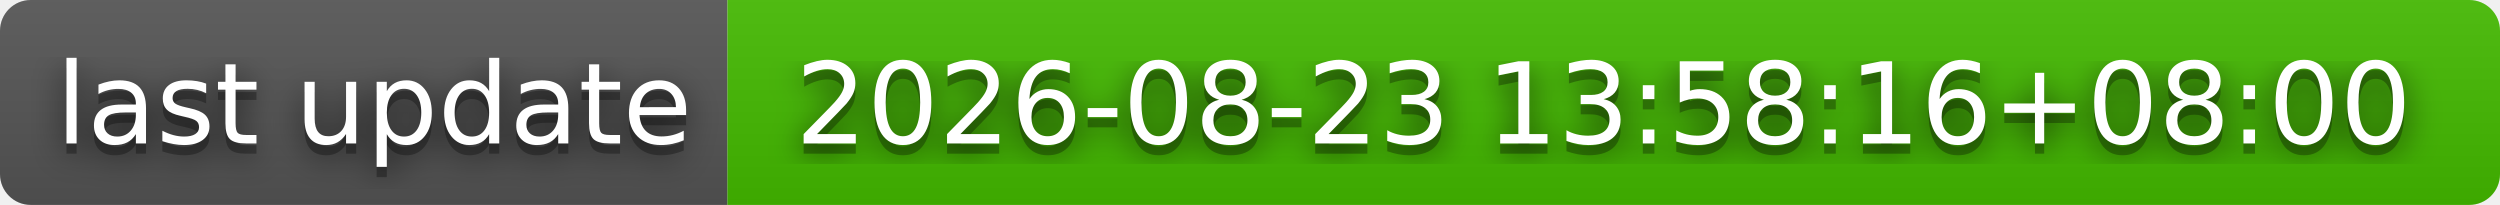
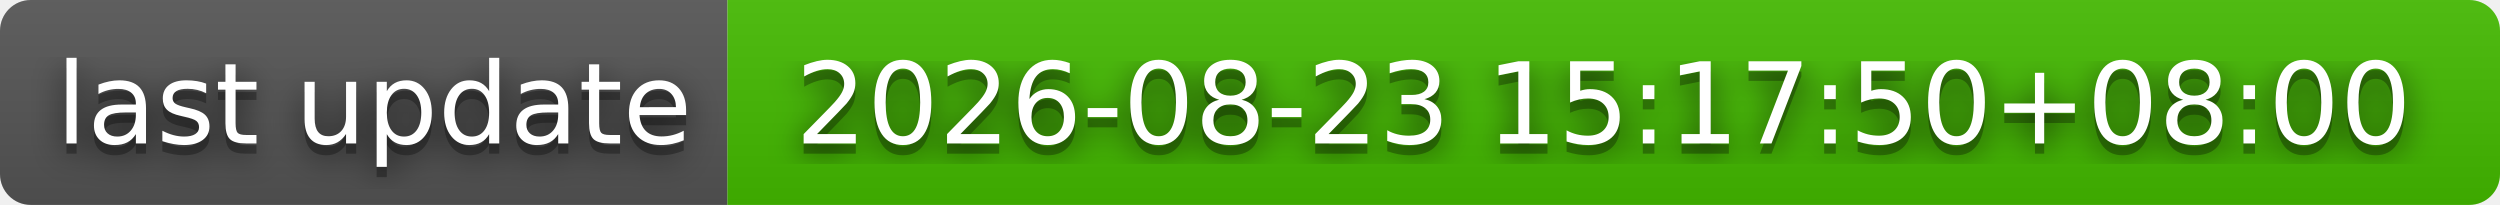
- <svg xmlns="http://www.w3.org/2000/svg" width="244" height="20" role="img" aria-label="last update: 2026-08-23 13:58:16+08:00">
+ <svg xmlns="http://www.w3.org/2000/svg" width="244" height="20" role="img" aria-label="last update: 2026-08-23 15:17:50+08:00">
  <filter id="blur">
    <feGaussianBlur stdDeviation="16" />
  </filter>
  <linearGradient id="s" x2="0" y2="100%">
    <stop offset="0" stop-color="#bbb" stop-opacity=".1" />
    <stop offset="1" stop-opacity=".1" />
  </linearGradient>
  <clipPath id="r">
    <rect width="244" height="20" rx="3" />
  </clipPath>
  <g clip-path="url(#r)">
    <rect width="71" height="20" fill="#555" />
    <rect x="71" width="173" height="20" fill="#4b0" />
    <rect width="244" height="20" fill="url(#s)" />
  </g>
  <g fill="#fff" text-anchor="middle" font-family="Verdana,Geneva,DejaVu Sans,sans-serif" text-rendering="geometricPrecision" font-size="110">
    <g transform="scale(.1)">
      <g aria-hidden="true" fill="#010101">
        <text x="365" y="150" fill-opacity=".8" filter="url(#blur)" textLength="610">last update</text>
        <text x="365" y="150" fill-opacity=".3" textLength="610">last update</text>
      </g>
      <text x="365" y="140" textLength="610">last update</text>
    </g>
    <g transform="scale(.1)">
      <g aria-hidden="true" fill="#010101">
-         <text x="1565" y="150" fill-opacity=".8" filter="url(#blur)" textLength="1630">2026-08-23 13:58:16+08:00</text>
-         <text x="1565" y="150" fill-opacity=".3" textLength="1630">2026-08-23 13:58:16+08:00</text>
+         <text x="1565" y="150" fill-opacity=".8" filter="url(#blur)" textLength="1630">2026-08-23 15:17:50+08:00</text>
+         <text x="1565" y="150" fill-opacity=".3" textLength="1630">2026-08-23 15:17:50+08:00</text>
      </g>
-       <text x="1565" y="140" textLength="1630">2026-08-23 13:58:16+08:00</text>
+       <text x="1565" y="140" textLength="1630">2026-08-23 15:17:50+08:00</text>
    </g>
  </g>
</svg>
